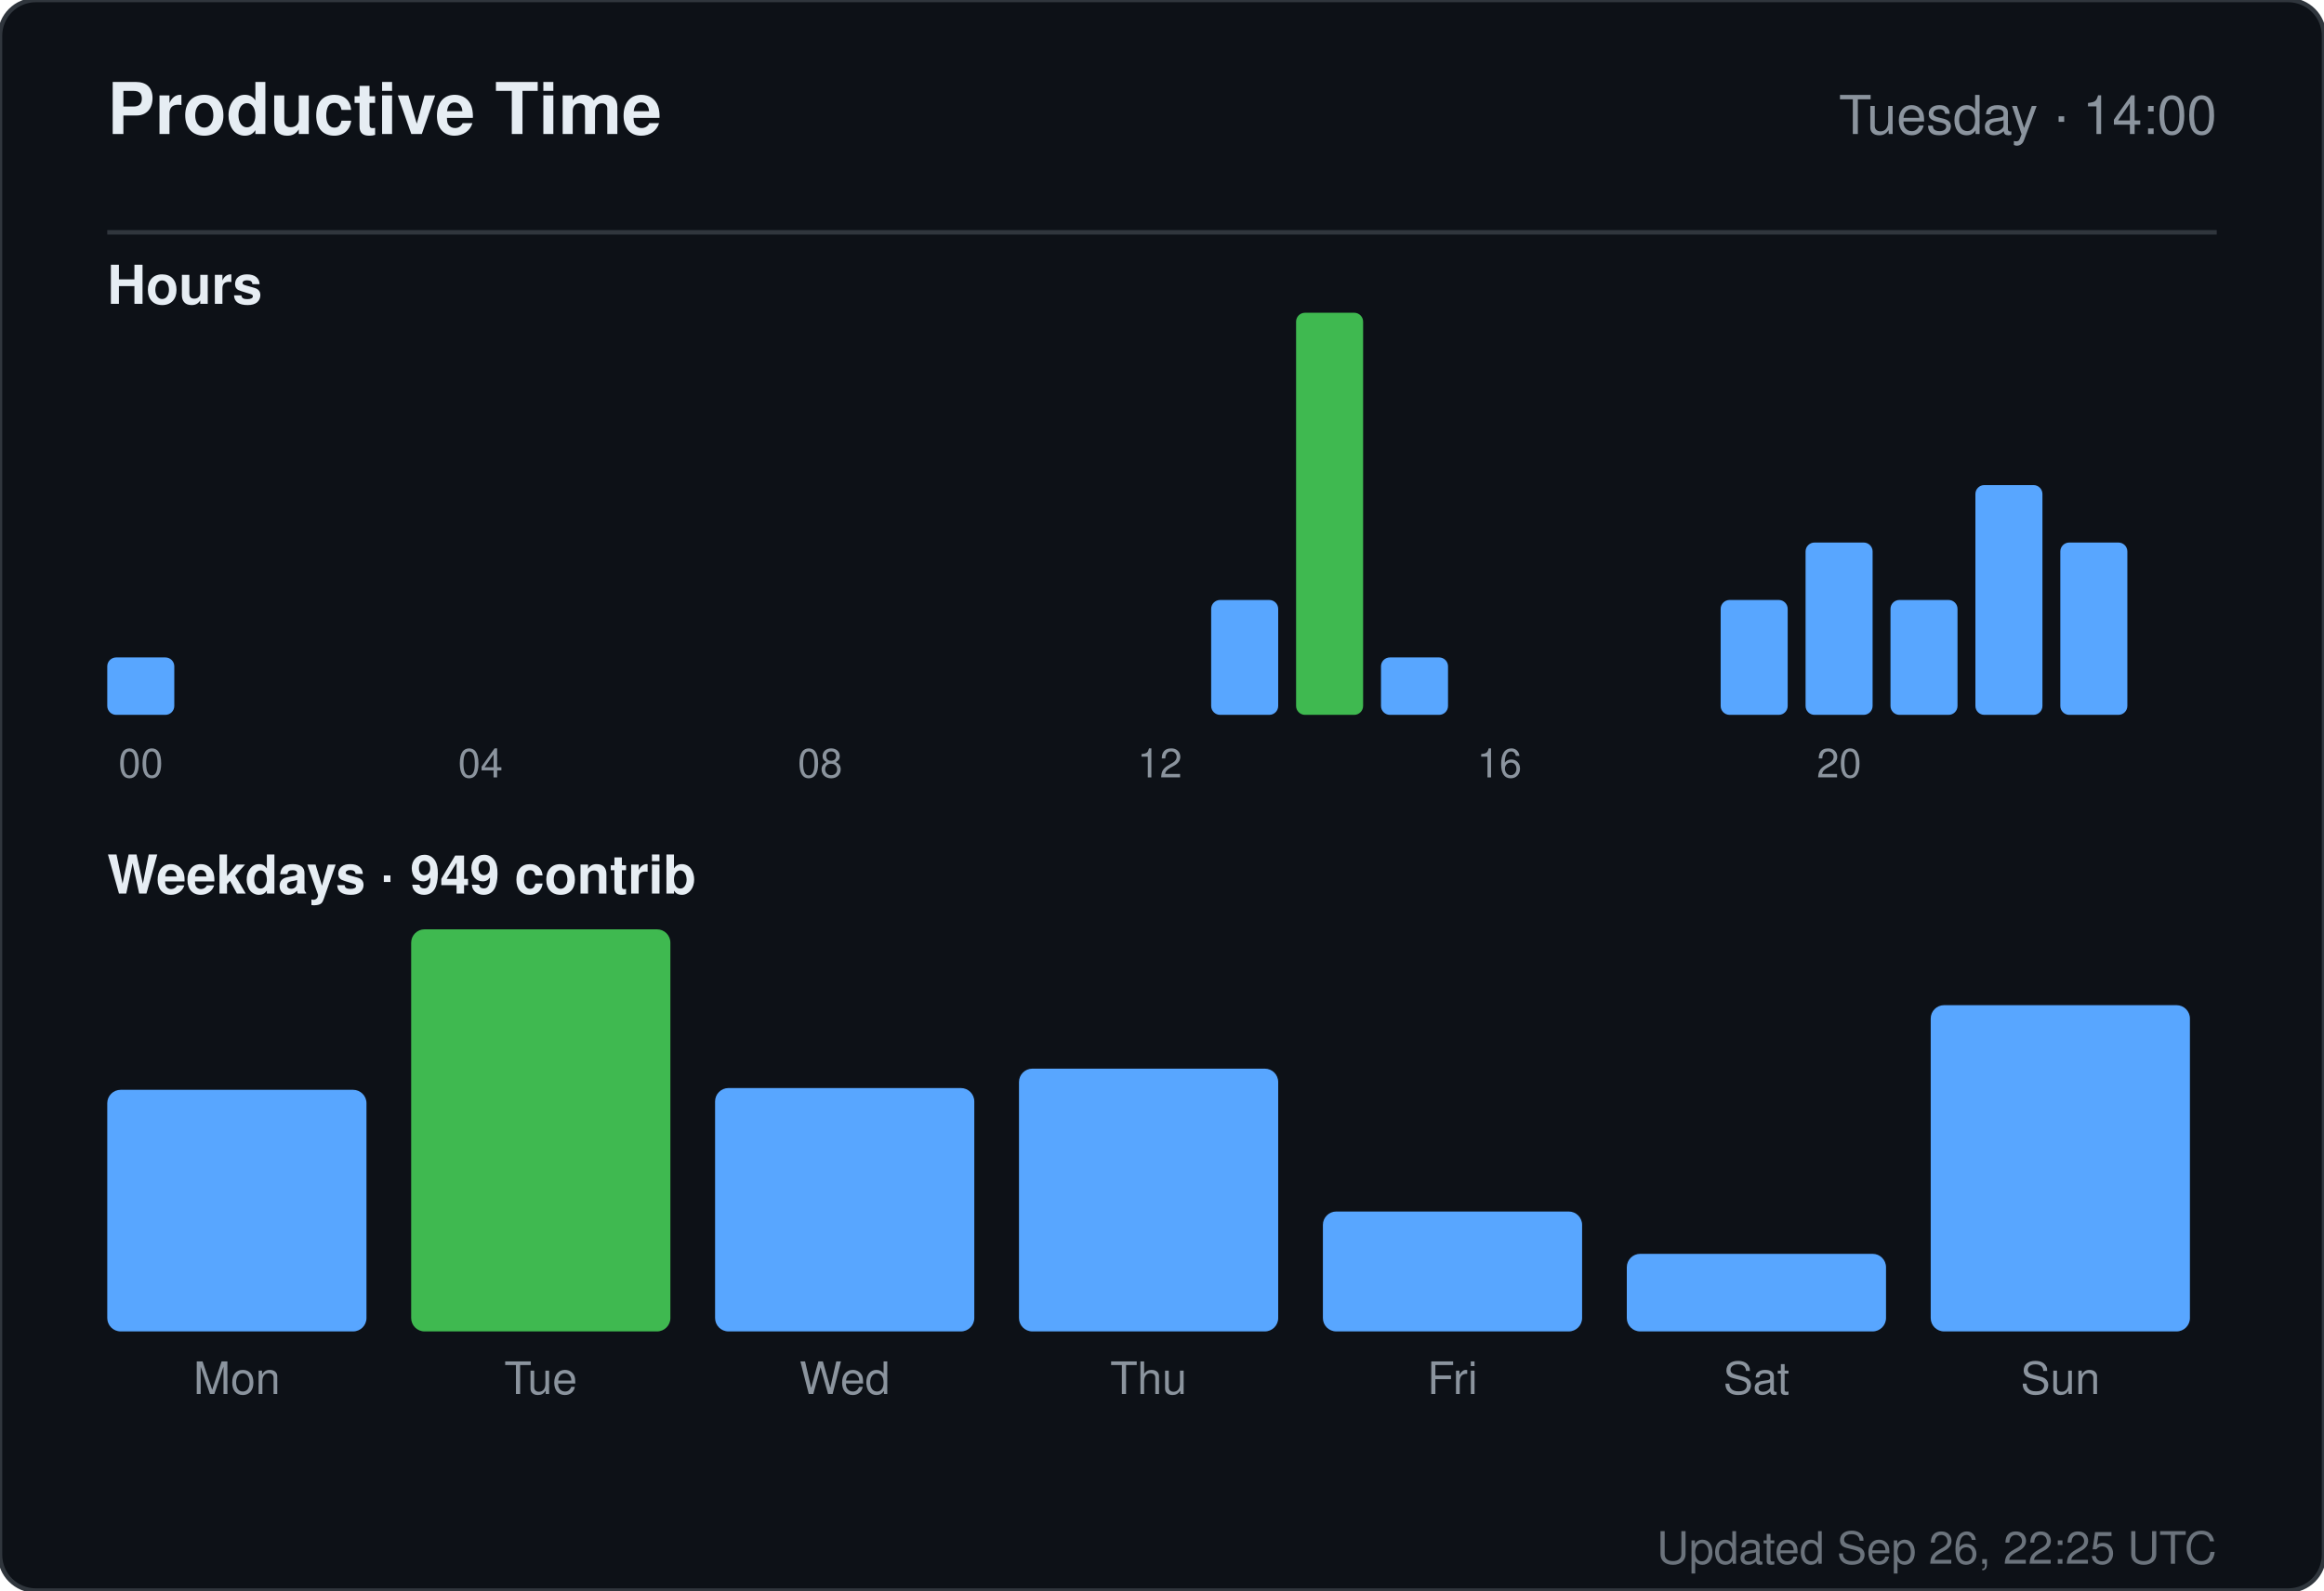
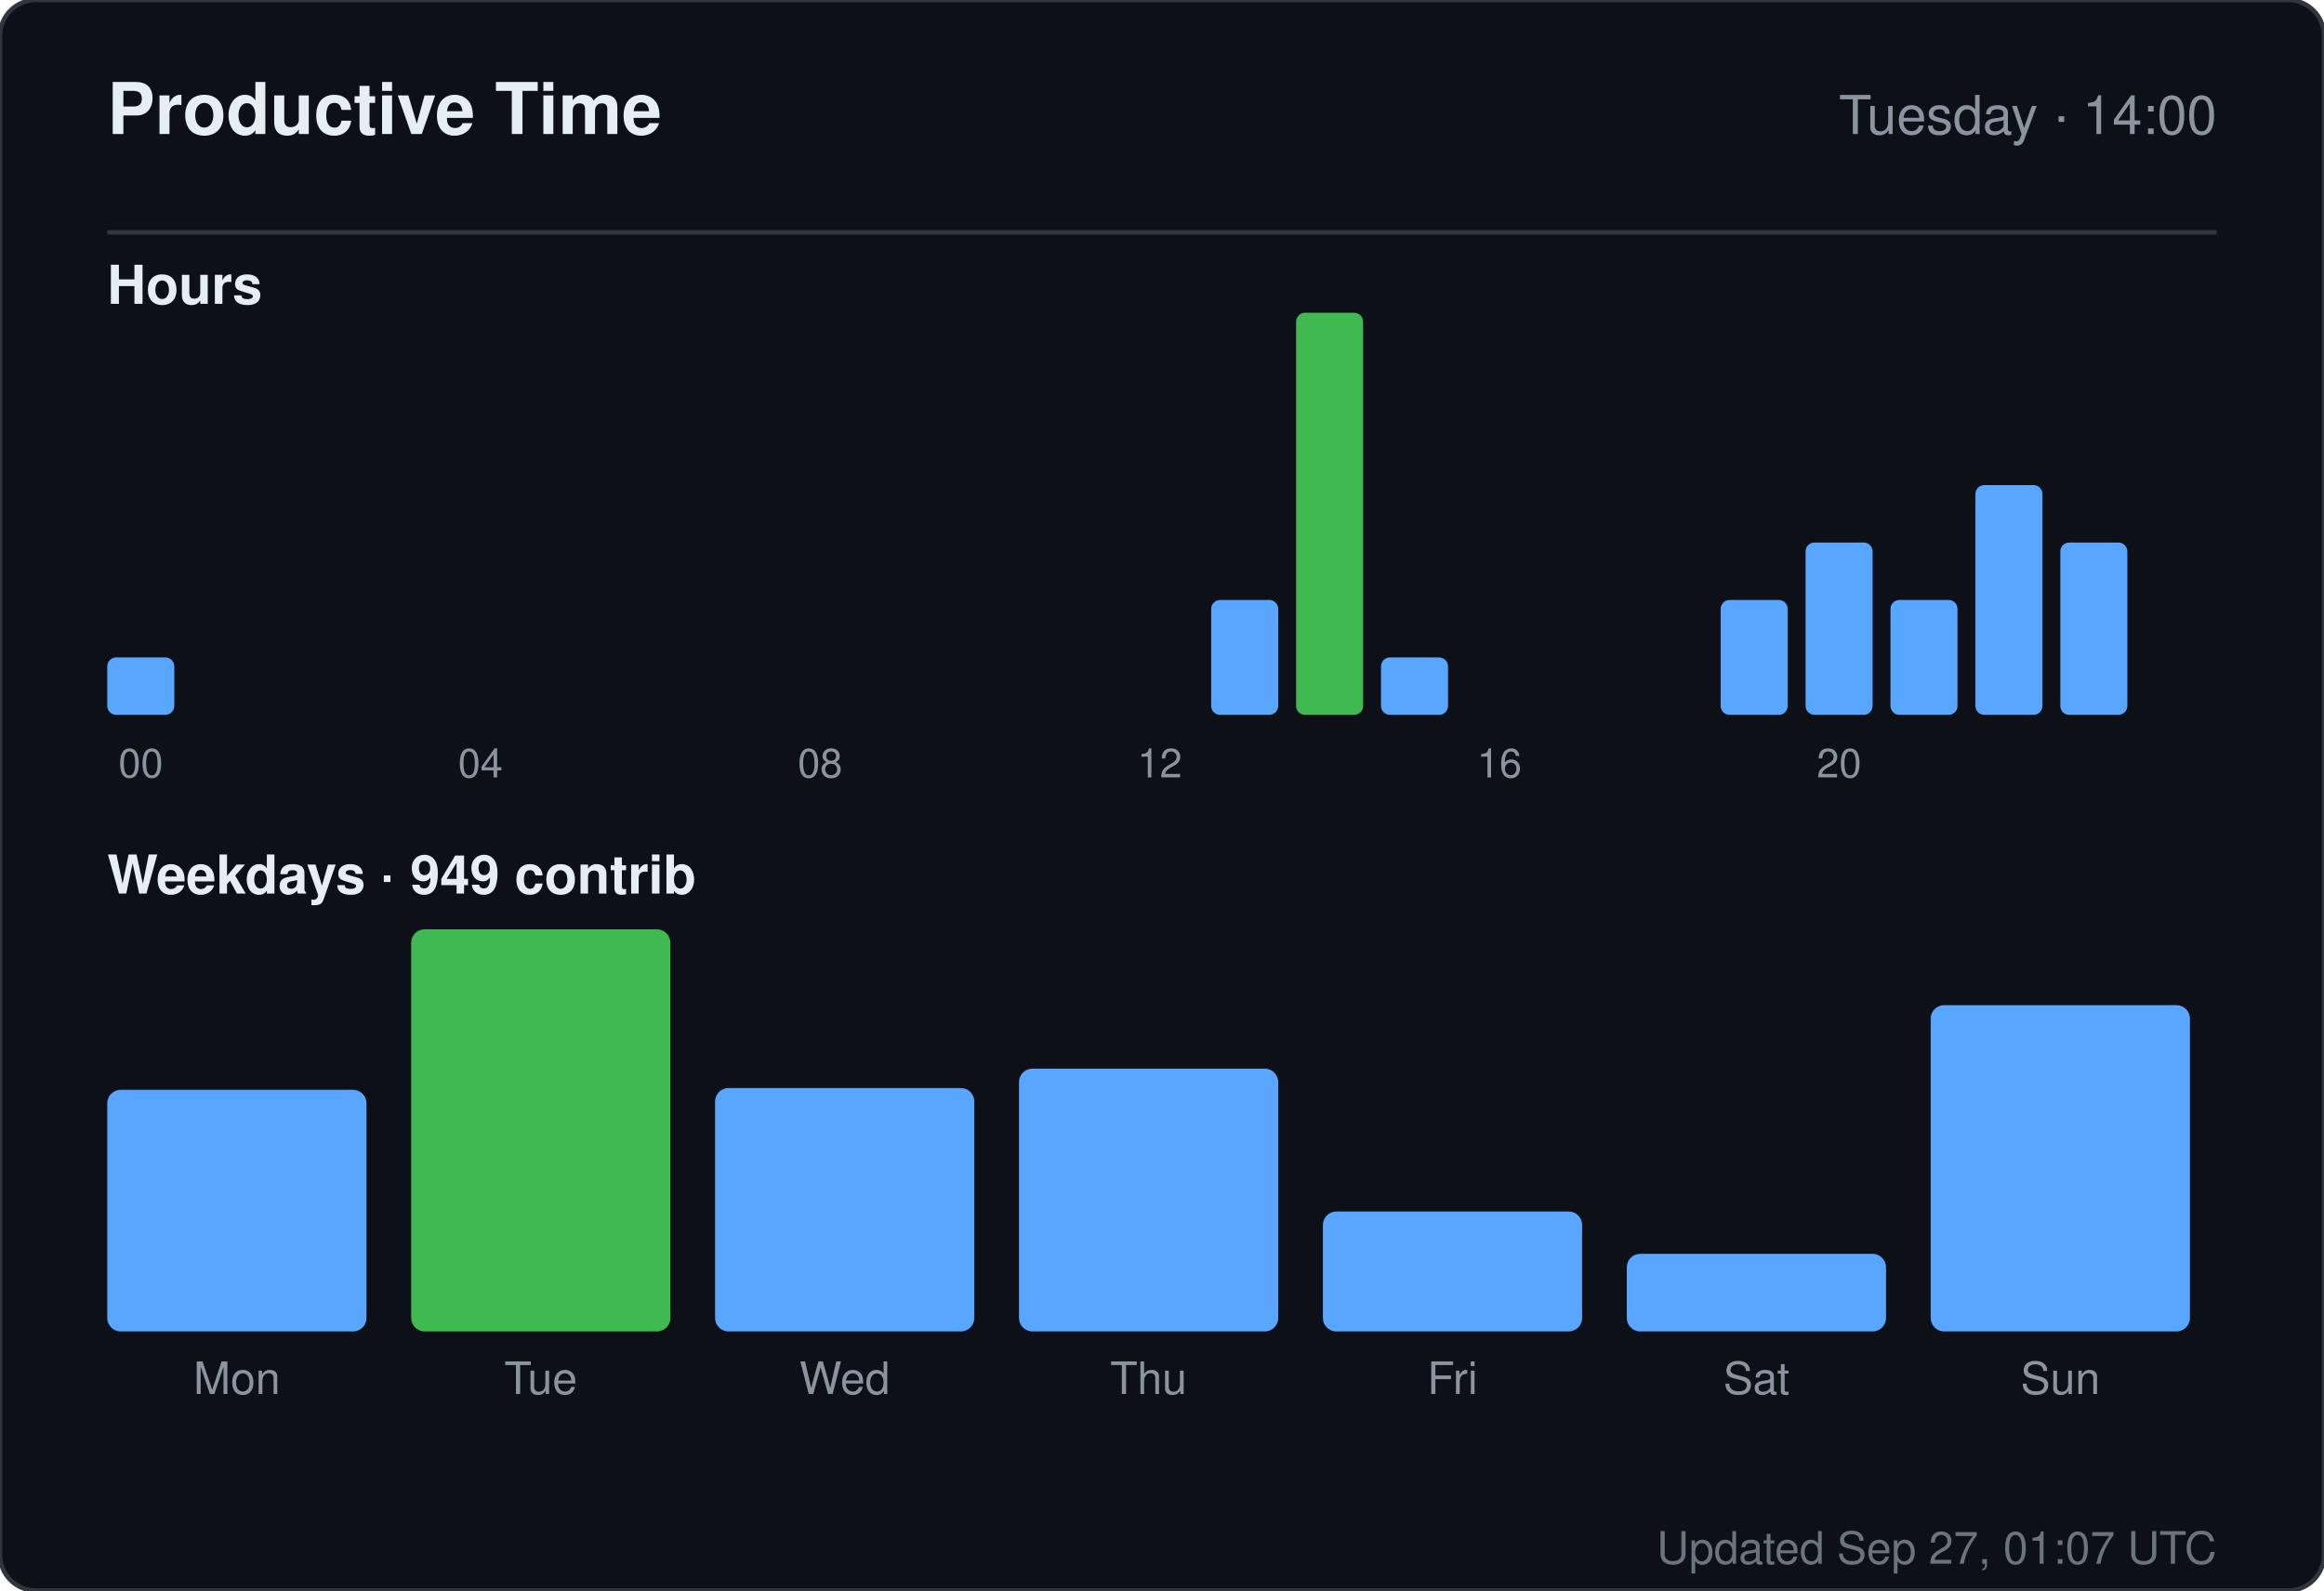
<svg xmlns="http://www.w3.org/2000/svg" width="520" height="356" viewBox="0 0 520 356" role="img" aria-label="Productive time for sandiirawan12">
  <rect width="520" height="356" rx="8" fill="#0d1117" stroke="#30363d" />
  <g font-family="-apple-system, BlinkMacSystemFont, Segoe UI, Helvetica, Arial, sans-serif">
    <text x="24" y="30" fill="#e6edf3" font-size="16" font-weight="700">Productive Time</text>
    <text x="496" y="30" fill="#8b949e" font-size="12" text-anchor="end">Tuesday · 14:00</text>
    <line x1="24" y1="52" x2="496" y2="52" stroke="#30363d" />
    <text x="24" y="68" fill="#e6edf3" font-size="12" font-weight="600">Hours</text>
    <rect x="24" y="147.143" width="15" height="12.857" rx="2" fill="#58a6ff" />
    <text x="31.5" y="174" fill="#8b949e" font-size="9" text-anchor="middle">00</text>
    <rect x="43" y="160" width="15" height="0" rx="2" fill="#58a6ff" />
    <rect x="62" y="160" width="15" height="0" rx="2" fill="#58a6ff" />
    <rect x="81" y="160" width="15" height="0" rx="2" fill="#58a6ff" />
    <rect x="100" y="160" width="15" height="0" rx="2" fill="#58a6ff" />
    <text x="107.5" y="174" fill="#8b949e" font-size="9" text-anchor="middle">04</text>
    <rect x="119" y="160" width="15" height="0" rx="2" fill="#58a6ff" />
    <rect x="138" y="160" width="15" height="0" rx="2" fill="#58a6ff" />
    <rect x="157" y="160" width="15" height="0" rx="2" fill="#58a6ff" />
    <rect x="176" y="160" width="15" height="0" rx="2" fill="#58a6ff" />
    <text x="183.5" y="174" fill="#8b949e" font-size="9" text-anchor="middle">08</text>
    <rect x="195" y="160" width="15" height="0" rx="2" fill="#58a6ff" />
    <rect x="214" y="160" width="15" height="0" rx="2" fill="#58a6ff" />
    <rect x="233" y="160" width="15" height="0" rx="2" fill="#58a6ff" />
    <rect x="252" y="160" width="15" height="0" rx="2" fill="#58a6ff" />
    <text x="259.5" y="174" fill="#8b949e" font-size="9" text-anchor="middle">12</text>
    <rect x="271" y="134.286" width="15" height="25.714" rx="2" fill="#58a6ff" />
    <rect x="290" y="70" width="15" height="90" rx="2" fill="#3fb950" />
    <rect x="309" y="147.143" width="15" height="12.857" rx="2" fill="#58a6ff" />
    <rect x="328" y="160" width="15" height="0" rx="2" fill="#58a6ff" />
    <text x="335.5" y="174" fill="#8b949e" font-size="9" text-anchor="middle">16</text>
    <rect x="347" y="160" width="15" height="0" rx="2" fill="#58a6ff" />
    <rect x="366" y="160" width="15" height="0" rx="2" fill="#58a6ff" />
    <rect x="385" y="134.286" width="15" height="25.714" rx="2" fill="#58a6ff" />
    <rect x="404" y="121.429" width="15" height="38.571" rx="2" fill="#58a6ff" />
    <text x="411.5" y="174" fill="#8b949e" font-size="9" text-anchor="middle">20</text>
    <rect x="423" y="134.286" width="15" height="25.714" rx="2" fill="#58a6ff" />
    <rect x="442" y="108.571" width="15" height="51.429" rx="2" fill="#58a6ff" />
    <rect x="461" y="121.429" width="15" height="38.571" rx="2" fill="#58a6ff" />
    <text x="24" y="200" fill="#e6edf3" font-size="12" font-weight="600">Weekdays · 949 contrib</text>
    <rect x="24" y="243.921" width="58" height="54.079" rx="3" fill="#58a6ff" />
    <text x="53" y="312" fill="#8b949e" font-size="10" text-anchor="middle">Mon</text>
    <rect x="92" y="208" width="58" height="90" rx="3" fill="#3fb950" />
    <text x="121" y="312" fill="#8b949e" font-size="10" text-anchor="middle">Tue</text>
    <rect x="160" y="243.526" width="58" height="54.474" rx="3" fill="#58a6ff" />
    <text x="189" y="312" fill="#8b949e" font-size="10" text-anchor="middle">Wed</text>
    <rect x="228" y="239.184" width="58" height="58.816" rx="3" fill="#58a6ff" />
    <text x="257" y="312" fill="#8b949e" font-size="10" text-anchor="middle">Thu</text>
    <rect x="296" y="271.158" width="58" height="26.842" rx="3" fill="#58a6ff" />
    <text x="325" y="312" fill="#8b949e" font-size="10" text-anchor="middle">Fri</text>
    <rect x="364" y="280.632" width="58" height="17.368" rx="3" fill="#58a6ff" />
    <text x="393" y="312" fill="#8b949e" font-size="10" text-anchor="middle">Sat</text>
    <rect x="432" y="224.974" width="58" height="73.026" rx="3" fill="#58a6ff" />
    <text x="461" y="312" fill="#8b949e" font-size="10" text-anchor="middle">Sun</text>
-     <text x="496" y="350" fill="#8b949e" font-size="10" text-anchor="end" opacity="0.75">Updated Sep 26, 22:25 UTC</text>
+     <text x="496" y="350" fill="#8b949e" font-size="10" text-anchor="end" opacity="0.75">Updated Sep 27, 01:07 UTC</text>
  </g>
</svg>
